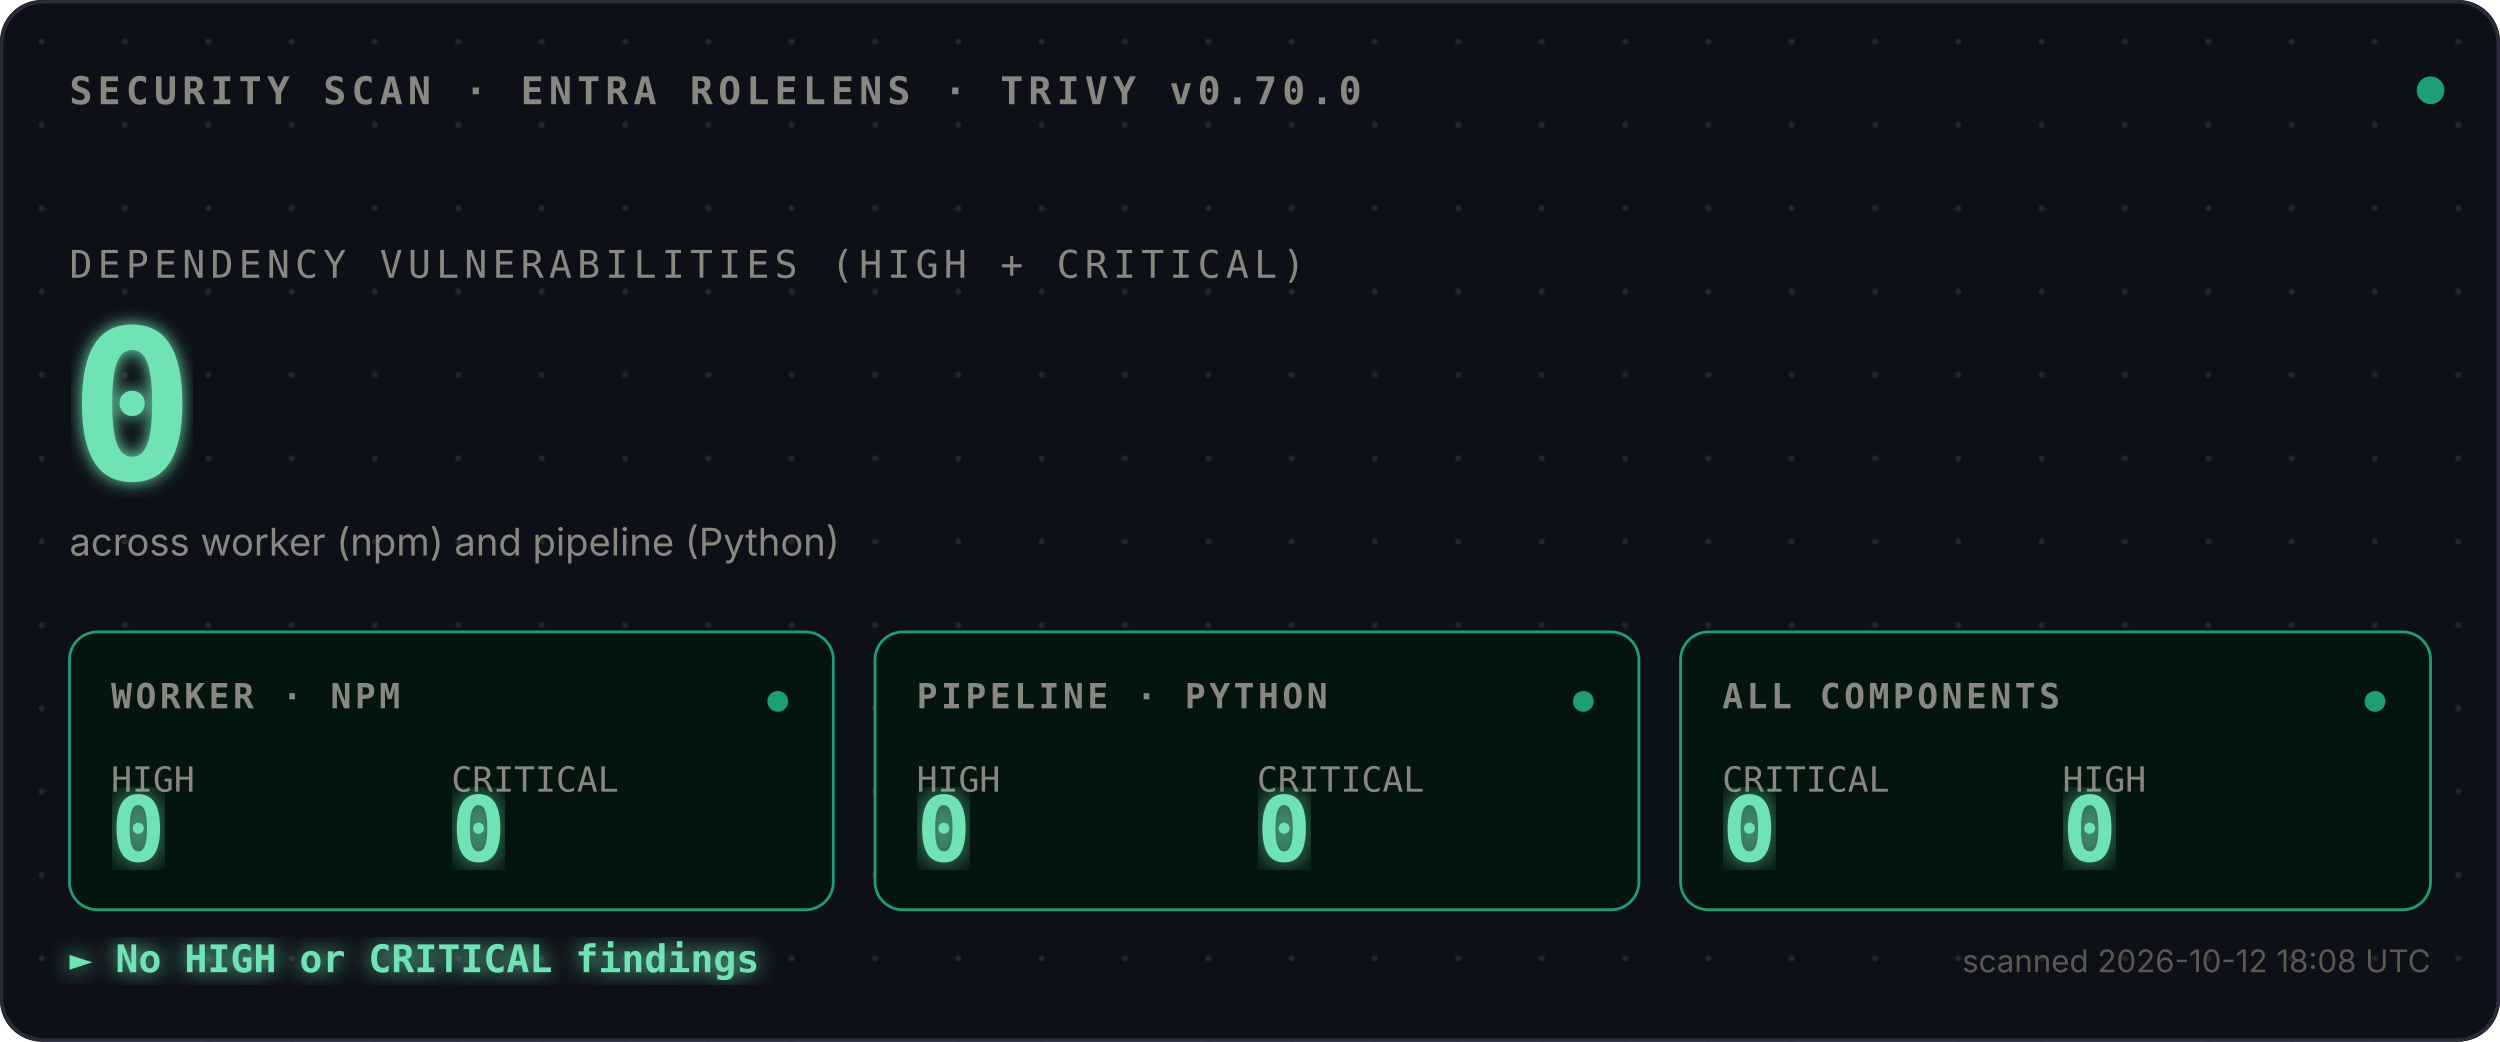
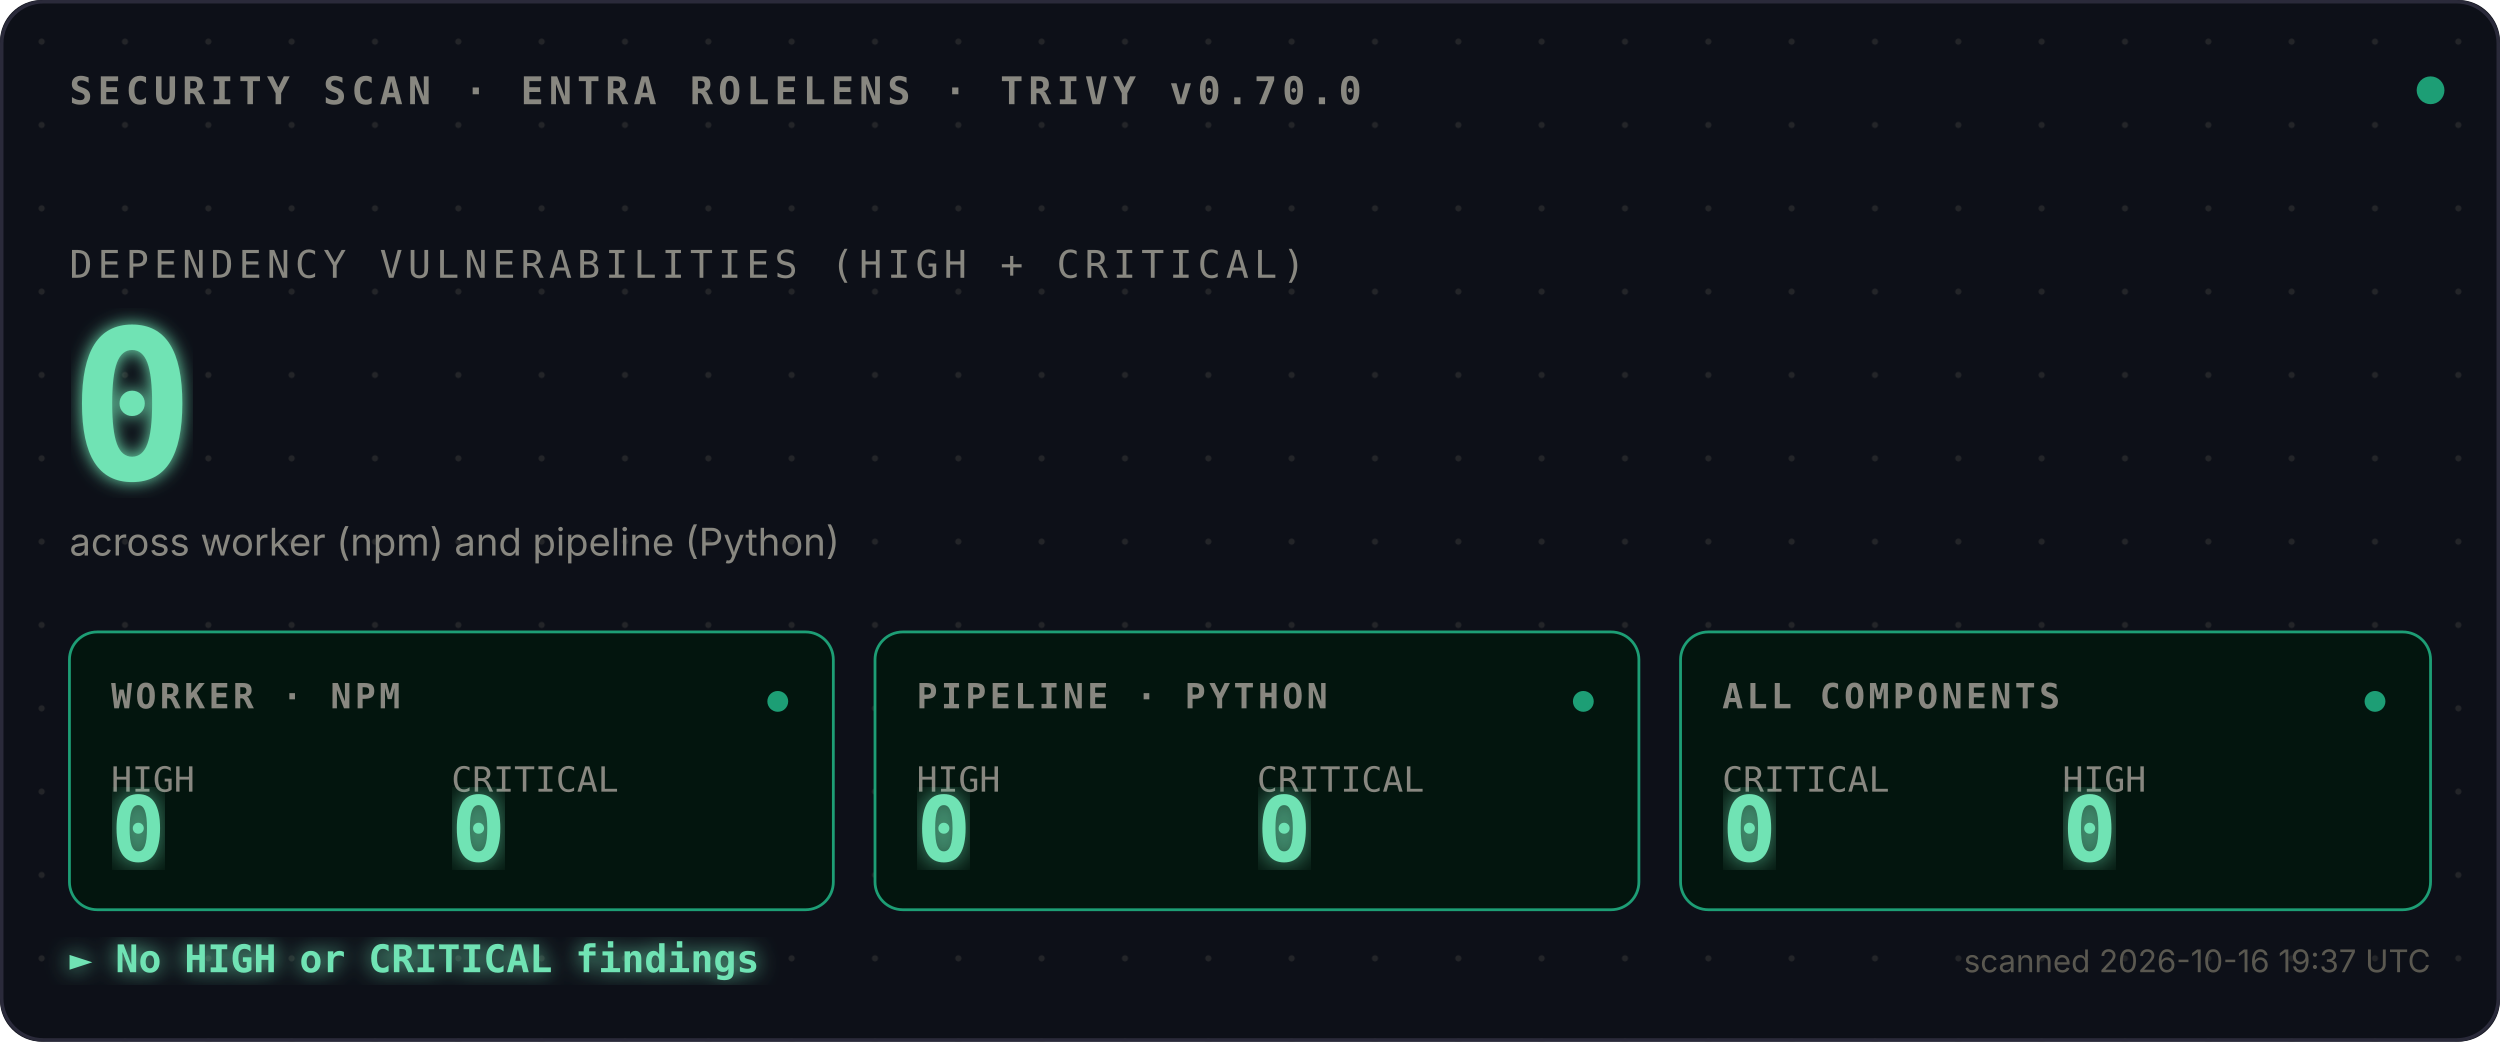
<svg xmlns="http://www.w3.org/2000/svg" viewBox="0 0 720 300">
  <defs>
    <style>
      .mono{font-family:ui-monospace,SFMono-Regular,Menlo,monospace}
      .sans{font-family:-apple-system,BlinkMacSystemFont,sans-serif}
      .bold{font-weight:700}
    </style>
    <pattern id="dots" width="24" height="24" patternUnits="userSpaceOnUse">
      <circle cx="12" cy="12" r="0.9" fill="#444441" opacity="0.4" />
    </pattern>
    <filter id="glow">
      <feGaussianBlur stdDeviation="2.5" result="blur" />
      <feMerge>
        <feMergeNode in="blur" />
        <feMergeNode in="SourceGraphic" />
      </feMerge>
    </filter>
    <filter id="glow-soft">
      <feGaussianBlur stdDeviation="4" result="blur" />
      <feMerge>
        <feMergeNode in="blur" />
        <feMergeNode in="SourceGraphic" />
      </feMerge>
    </filter>
    <filter id="glow-verdict">
      <feGaussianBlur stdDeviation="3" result="blur" />
      <feMerge>
        <feMergeNode in="blur" />
        <feMergeNode in="SourceGraphic" />
      </feMerge>
    </filter>
    <linearGradient id="scan-beam" x1="0" x2="1" y1="0" y2="0">
      <stop offset="0%" stop-color="#1D9E75" stop-opacity="0" />
      <stop offset="40%" stop-color="#1D9E75" stop-opacity="0.1" />
      <stop offset="50%" stop-color="#ffffff" stop-opacity="0.2" />
      <stop offset="60%" stop-color="#1D9E75" stop-opacity="0.1" />
      <stop offset="100%" stop-color="#1D9E75" stop-opacity="0" />
    </linearGradient>
    <clipPath id="tiles-clip">
      <rect x="20" y="182" width="680" height="80" />
    </clipPath>
  </defs>
  <rect width="720" height="300" fill="#0D1018" rx="12" />
  <rect width="720" height="300" fill="url(#dots)" rx="12" />
  <rect x="0.5" y="0.5" width="719" height="299" fill="none" stroke="#2A2A3A" stroke-width="1" rx="12" />
  <text x="20" y="30" class="mono bold" font-size="11" fill="#888780" letter-spacing="1.5">SECURITY SCAN · ENTRA ROLELENS · TRIVY v0.70.0</text>
  <circle cx="700" cy="26" r="4" fill="#1D9E75">
    <animate attributeName="opacity" values="1;0.35;1" dur="2.4s" repeatCount="indefinite" />
  </circle>
  <text x="20" y="80" class="mono" font-size="11" fill="#888780" letter-spacing="1.5">DEPENDENCY VULNERABILITIES (HIGH + CRITICAL)</text>
  <text x="20" y="138" class="mono bold" font-size="60" fill="#6FE3B4" filter="url(#glow)">
    0
    <animate attributeName="opacity" values="0;1" dur="0.7s" fill="freeze" />
  </text>
  <text x="20" y="160" class="sans" font-size="11" fill="#888780">across worker (npm) and pipeline (Python)</text>
  <rect x="-120" y="182" width="120" height="80" fill="url(#scan-beam)" clip-path="url(#tiles-clip)">
    <animate attributeName="x" values="-120;720;-120" dur="3.6s" repeatCount="indefinite" calcMode="linear" />
  </rect>
  <g transform="translate(20,182)">
    <rect width="220" height="80" fill="#03150E" stroke="#1D9E75" stroke-width="0.8" rx="8" />
    <text x="12" y="22" class="mono bold" font-size="10" fill="#888780" letter-spacing="1">WORKER · NPM</text>
    <text x="12" y="46" class="mono" font-size="10" fill="#888780">HIGH</text>
    <text x="12" y="66" class="mono bold" font-size="26" fill="#6FE3B4" filter="url(#glow-soft)">0</text>
    <text x="110" y="46" class="mono" font-size="10" fill="#888780">CRITICAL</text>
    <text x="110" y="66" class="mono bold" font-size="26" fill="#6FE3B4" filter="url(#glow-soft)">0</text>
    <circle cx="204" cy="20" r="3" fill="#1D9E75">
      <animate attributeName="opacity" values="1;0.3;1" dur="2.4s" repeatCount="indefinite" />
    </circle>
  </g>
  <g transform="translate(252,182)">
    <rect width="220" height="80" fill="#03150E" stroke="#1D9E75" stroke-width="0.8" rx="8" />
    <text x="12" y="22" class="mono bold" font-size="10" fill="#888780" letter-spacing="1">PIPELINE · PYTHON</text>
    <text x="12" y="46" class="mono" font-size="10" fill="#888780">HIGH</text>
    <text x="12" y="66" class="mono bold" font-size="26" fill="#6FE3B4" filter="url(#glow-soft)">0</text>
    <text x="110" y="46" class="mono" font-size="10" fill="#888780">CRITICAL</text>
    <text x="110" y="66" class="mono bold" font-size="26" fill="#6FE3B4" filter="url(#glow-soft)">0</text>
    <circle cx="204" cy="20" r="3" fill="#1D9E75">
      <animate attributeName="opacity" values="1;0.3;1" dur="2.4s" begin="0.8s" repeatCount="indefinite" />
    </circle>
  </g>
  <g transform="translate(484,182)">
    <rect width="216" height="80" fill="#03150E" stroke="#1D9E75" stroke-width="0.8" rx="8" />
    <text x="12" y="22" class="mono bold" font-size="10" fill="#888780" letter-spacing="1">ALL COMPONENTS</text>
    <text x="12" y="46" class="mono" font-size="10" fill="#888780">CRITICAL</text>
    <text x="12" y="66" class="mono bold" font-size="26" fill="#6FE3B4" filter="url(#glow-soft)">0</text>
    <text x="110" y="46" class="mono" font-size="10" fill="#888780">HIGH</text>
    <text x="110" y="66" class="mono bold" font-size="26" fill="#6FE3B4" filter="url(#glow-soft)">0</text>
    <circle cx="200" cy="20" r="3" fill="#1D9E75">
      <animate attributeName="opacity" values="1;0.3;1" dur="2.4s" begin="1.6s" repeatCount="indefinite" />
    </circle>
  </g>
  <text x="20" y="280" class="mono bold" font-size="11" fill="#6FE3B4" filter="url(#glow-verdict)">► No HIGH or CRITICAL findings</text>
-   <text x="700" y="280" class="sans" font-size="9" fill="#5A5850" text-anchor="end">scanned 2026-10-12 18:08 UTC</text>
+   <text x="700" y="280" class="sans" font-size="9" fill="#5A5850" text-anchor="end">scanned 2026-10-16 19:37 UTC</text>
</svg>
